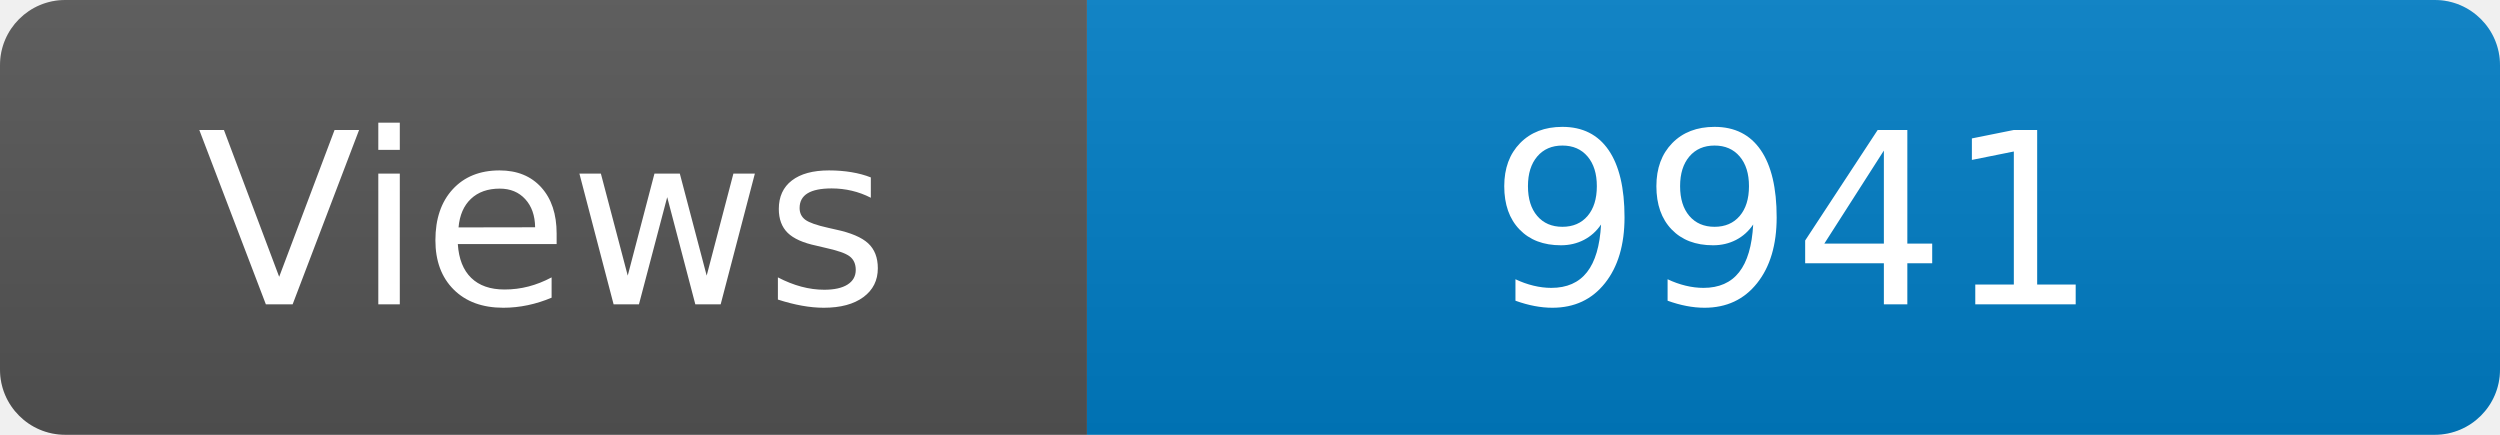
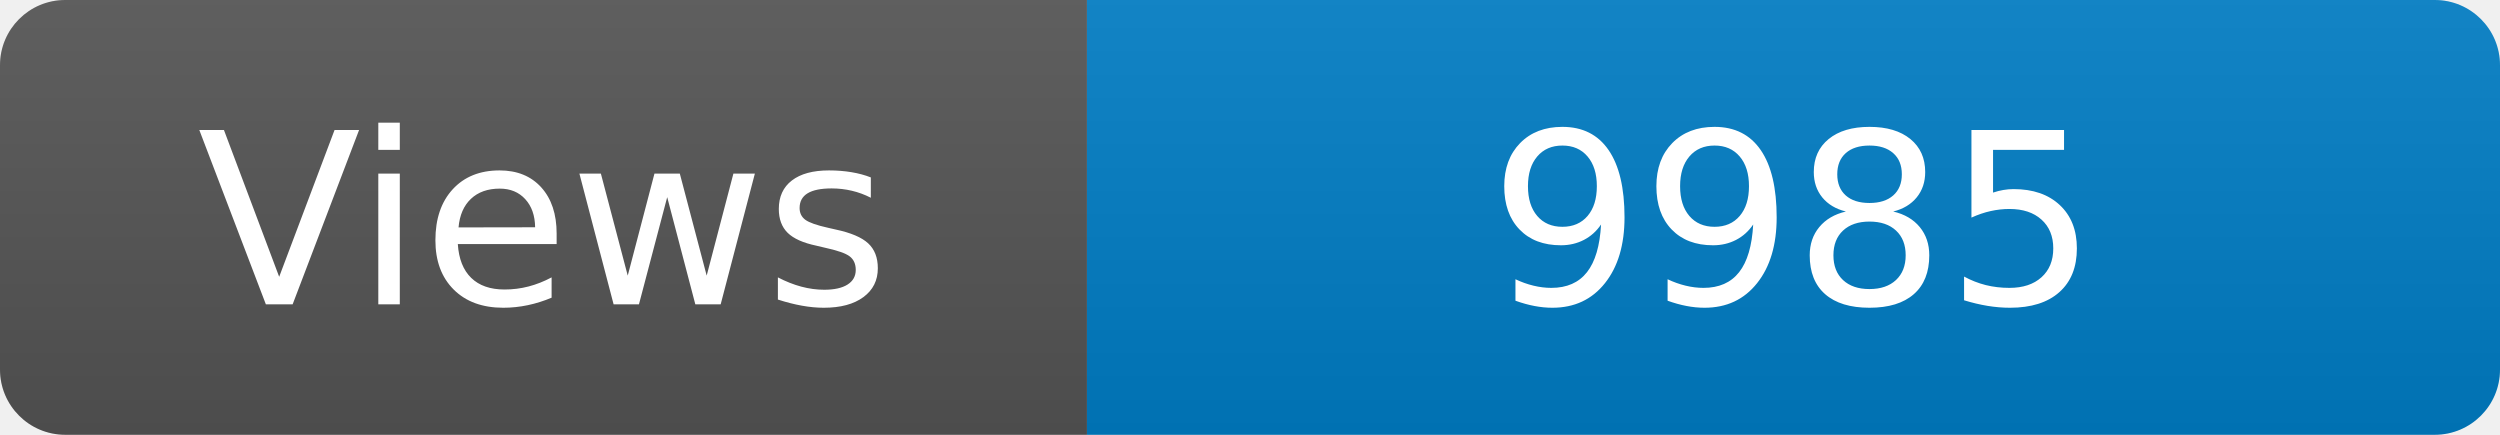
<svg xmlns="http://www.w3.org/2000/svg" width="115" height="20" role="img" aria-label="Maintained?: yes">
  <linearGradient id="s" x2="0" y2="100%">
    <stop offset="0" stop-color="#bbb" stop-opacity=".1" />
    <stop offset="1" stop-opacity=".1" />
  </linearGradient>
  <clipPath id="r">
    <rect width="115" height="20" rx="3" fill="#fff" />
  </clipPath>
  <g clip-path="url(#r)">
    <rect width="50" height="20" fill="#555" />
    <rect x="50" width="160" height="20" fill="#007ec6" />
    <rect width="115" height="20" fill="url(#s)" />
  </g>
  <g fill="#fff" text-anchor="middle" font-family="Verdana,Geneva,DejaVu Sans,sans-serif" font-size="110">
    <text x="250" y="140" transform="scale(.1)" fill="#fff">Views</text>
-     <text x="825" y="140" transform="scale(.1)" fill="#fff">9941</text>
+     <text x="825" y="140" transform="scale(.1)" fill="#fff">9985</text>
  </g>
</svg>
